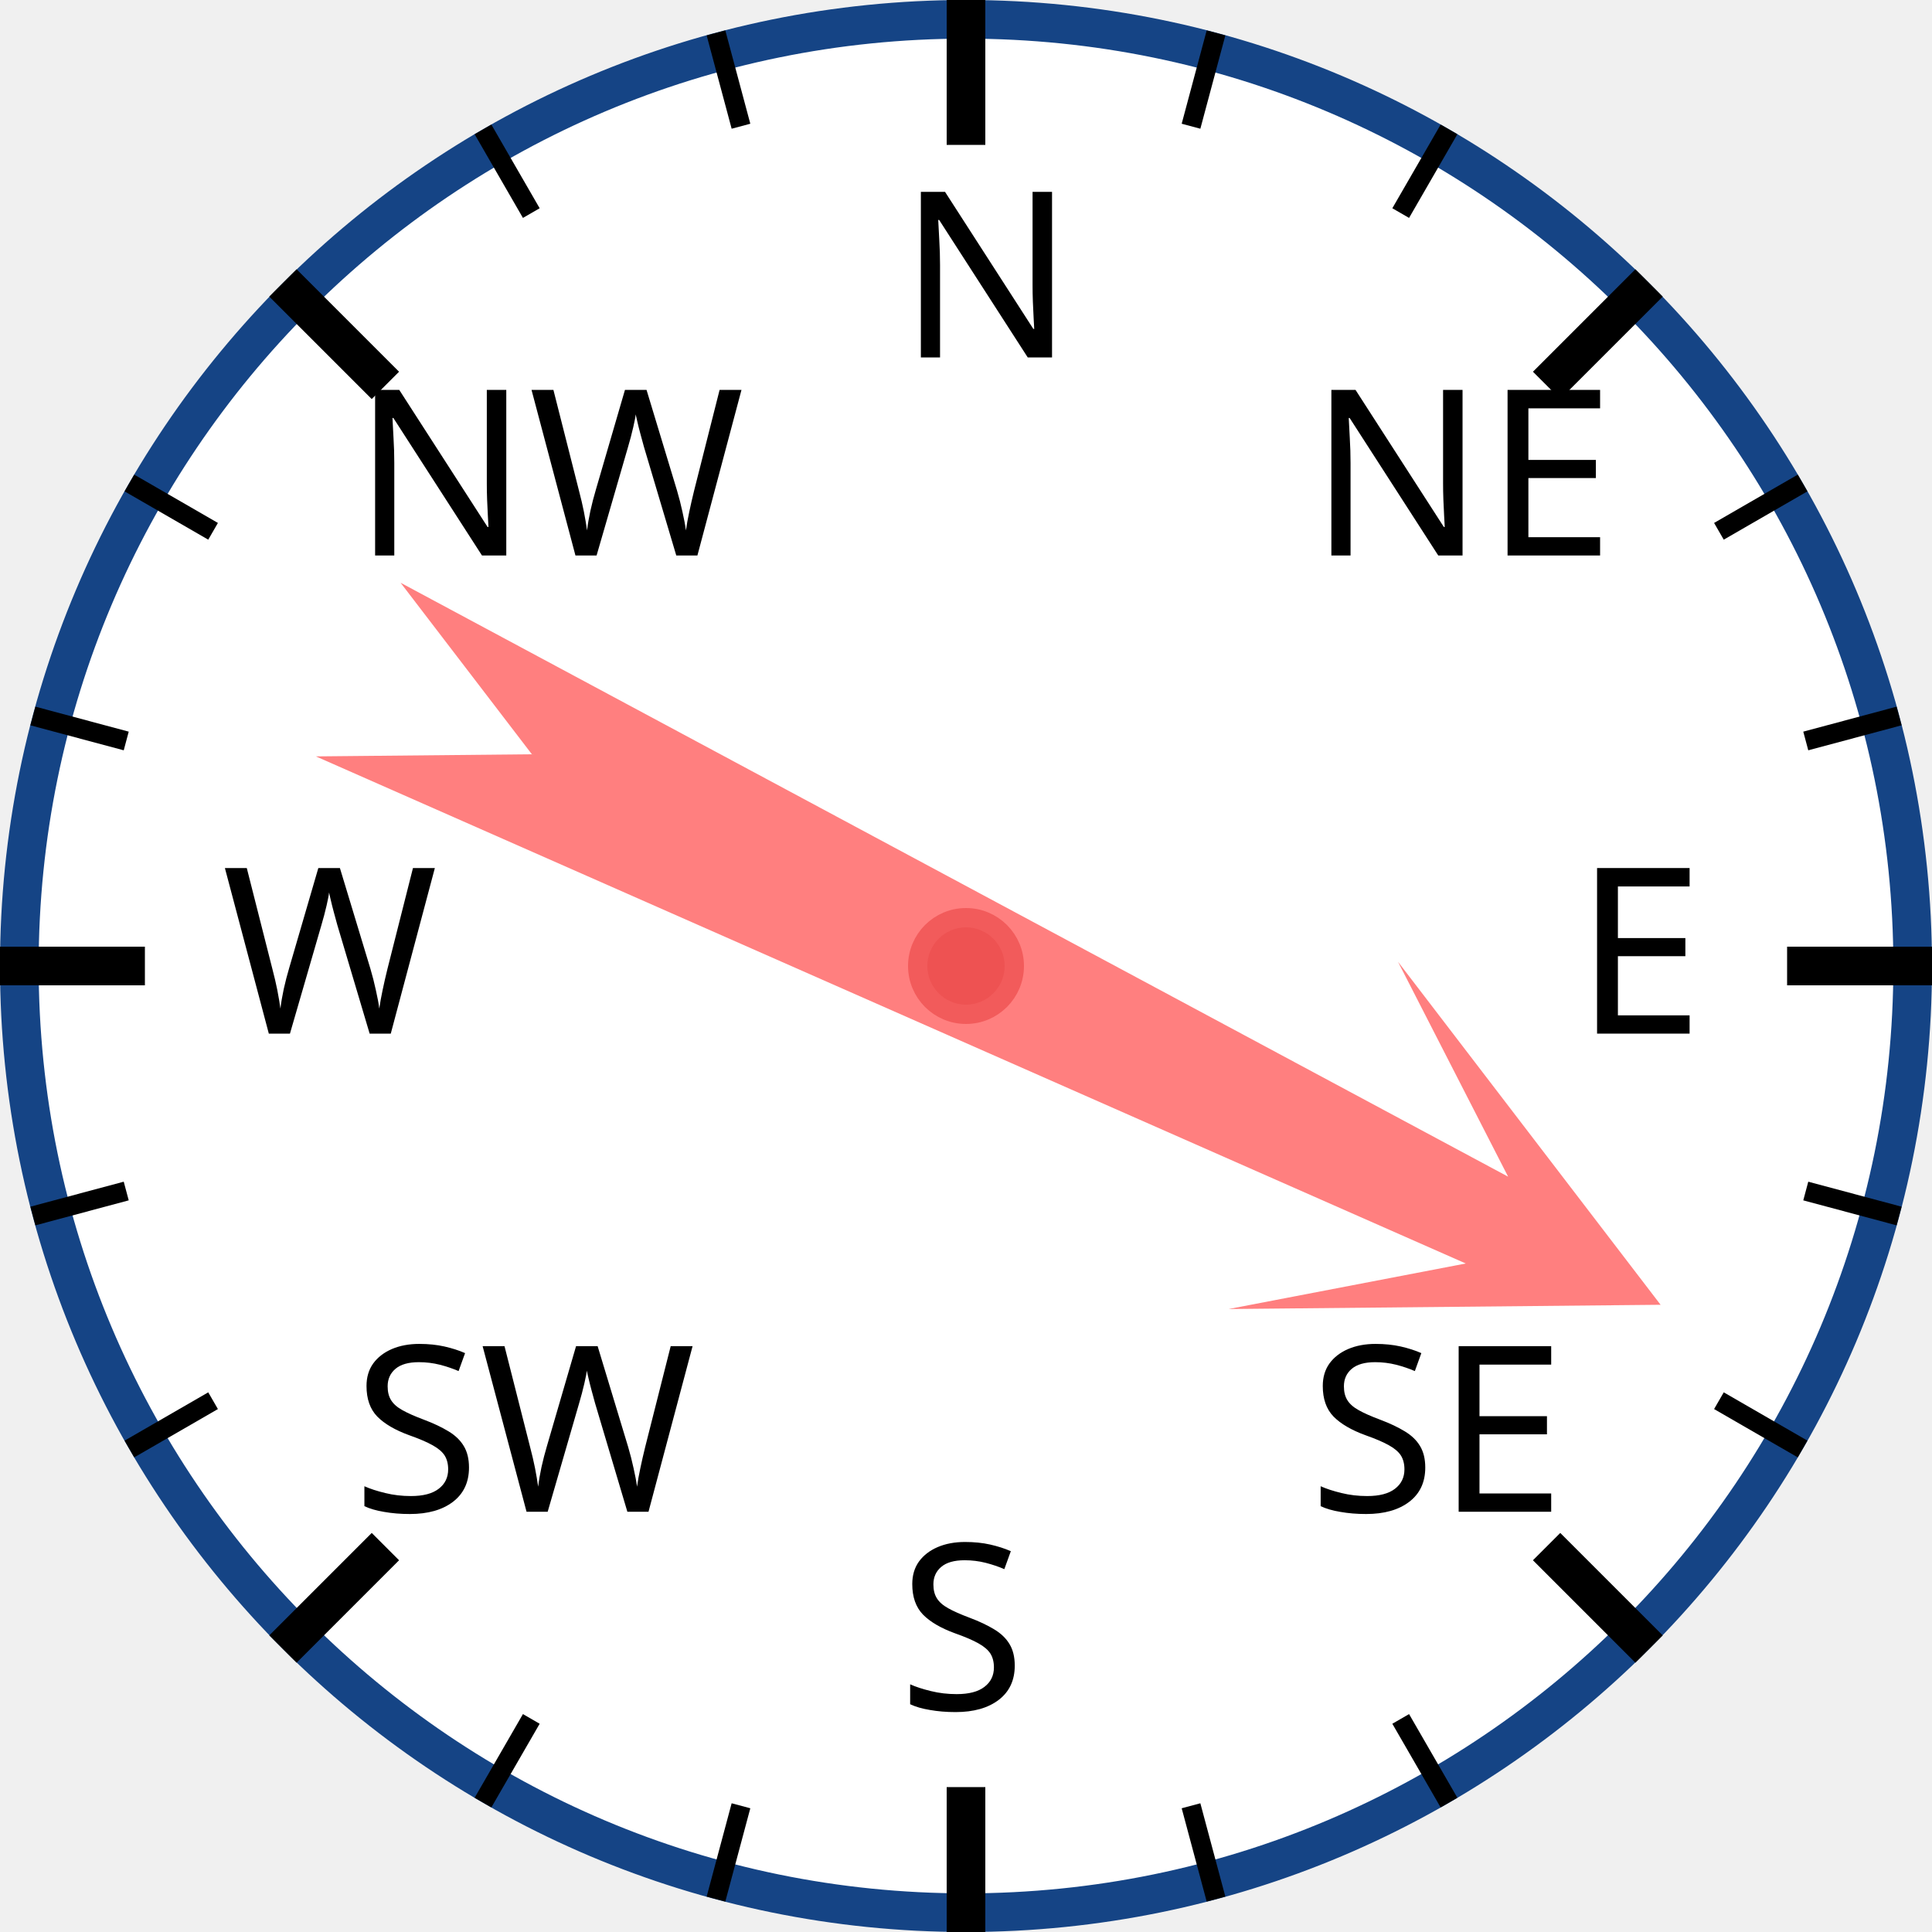
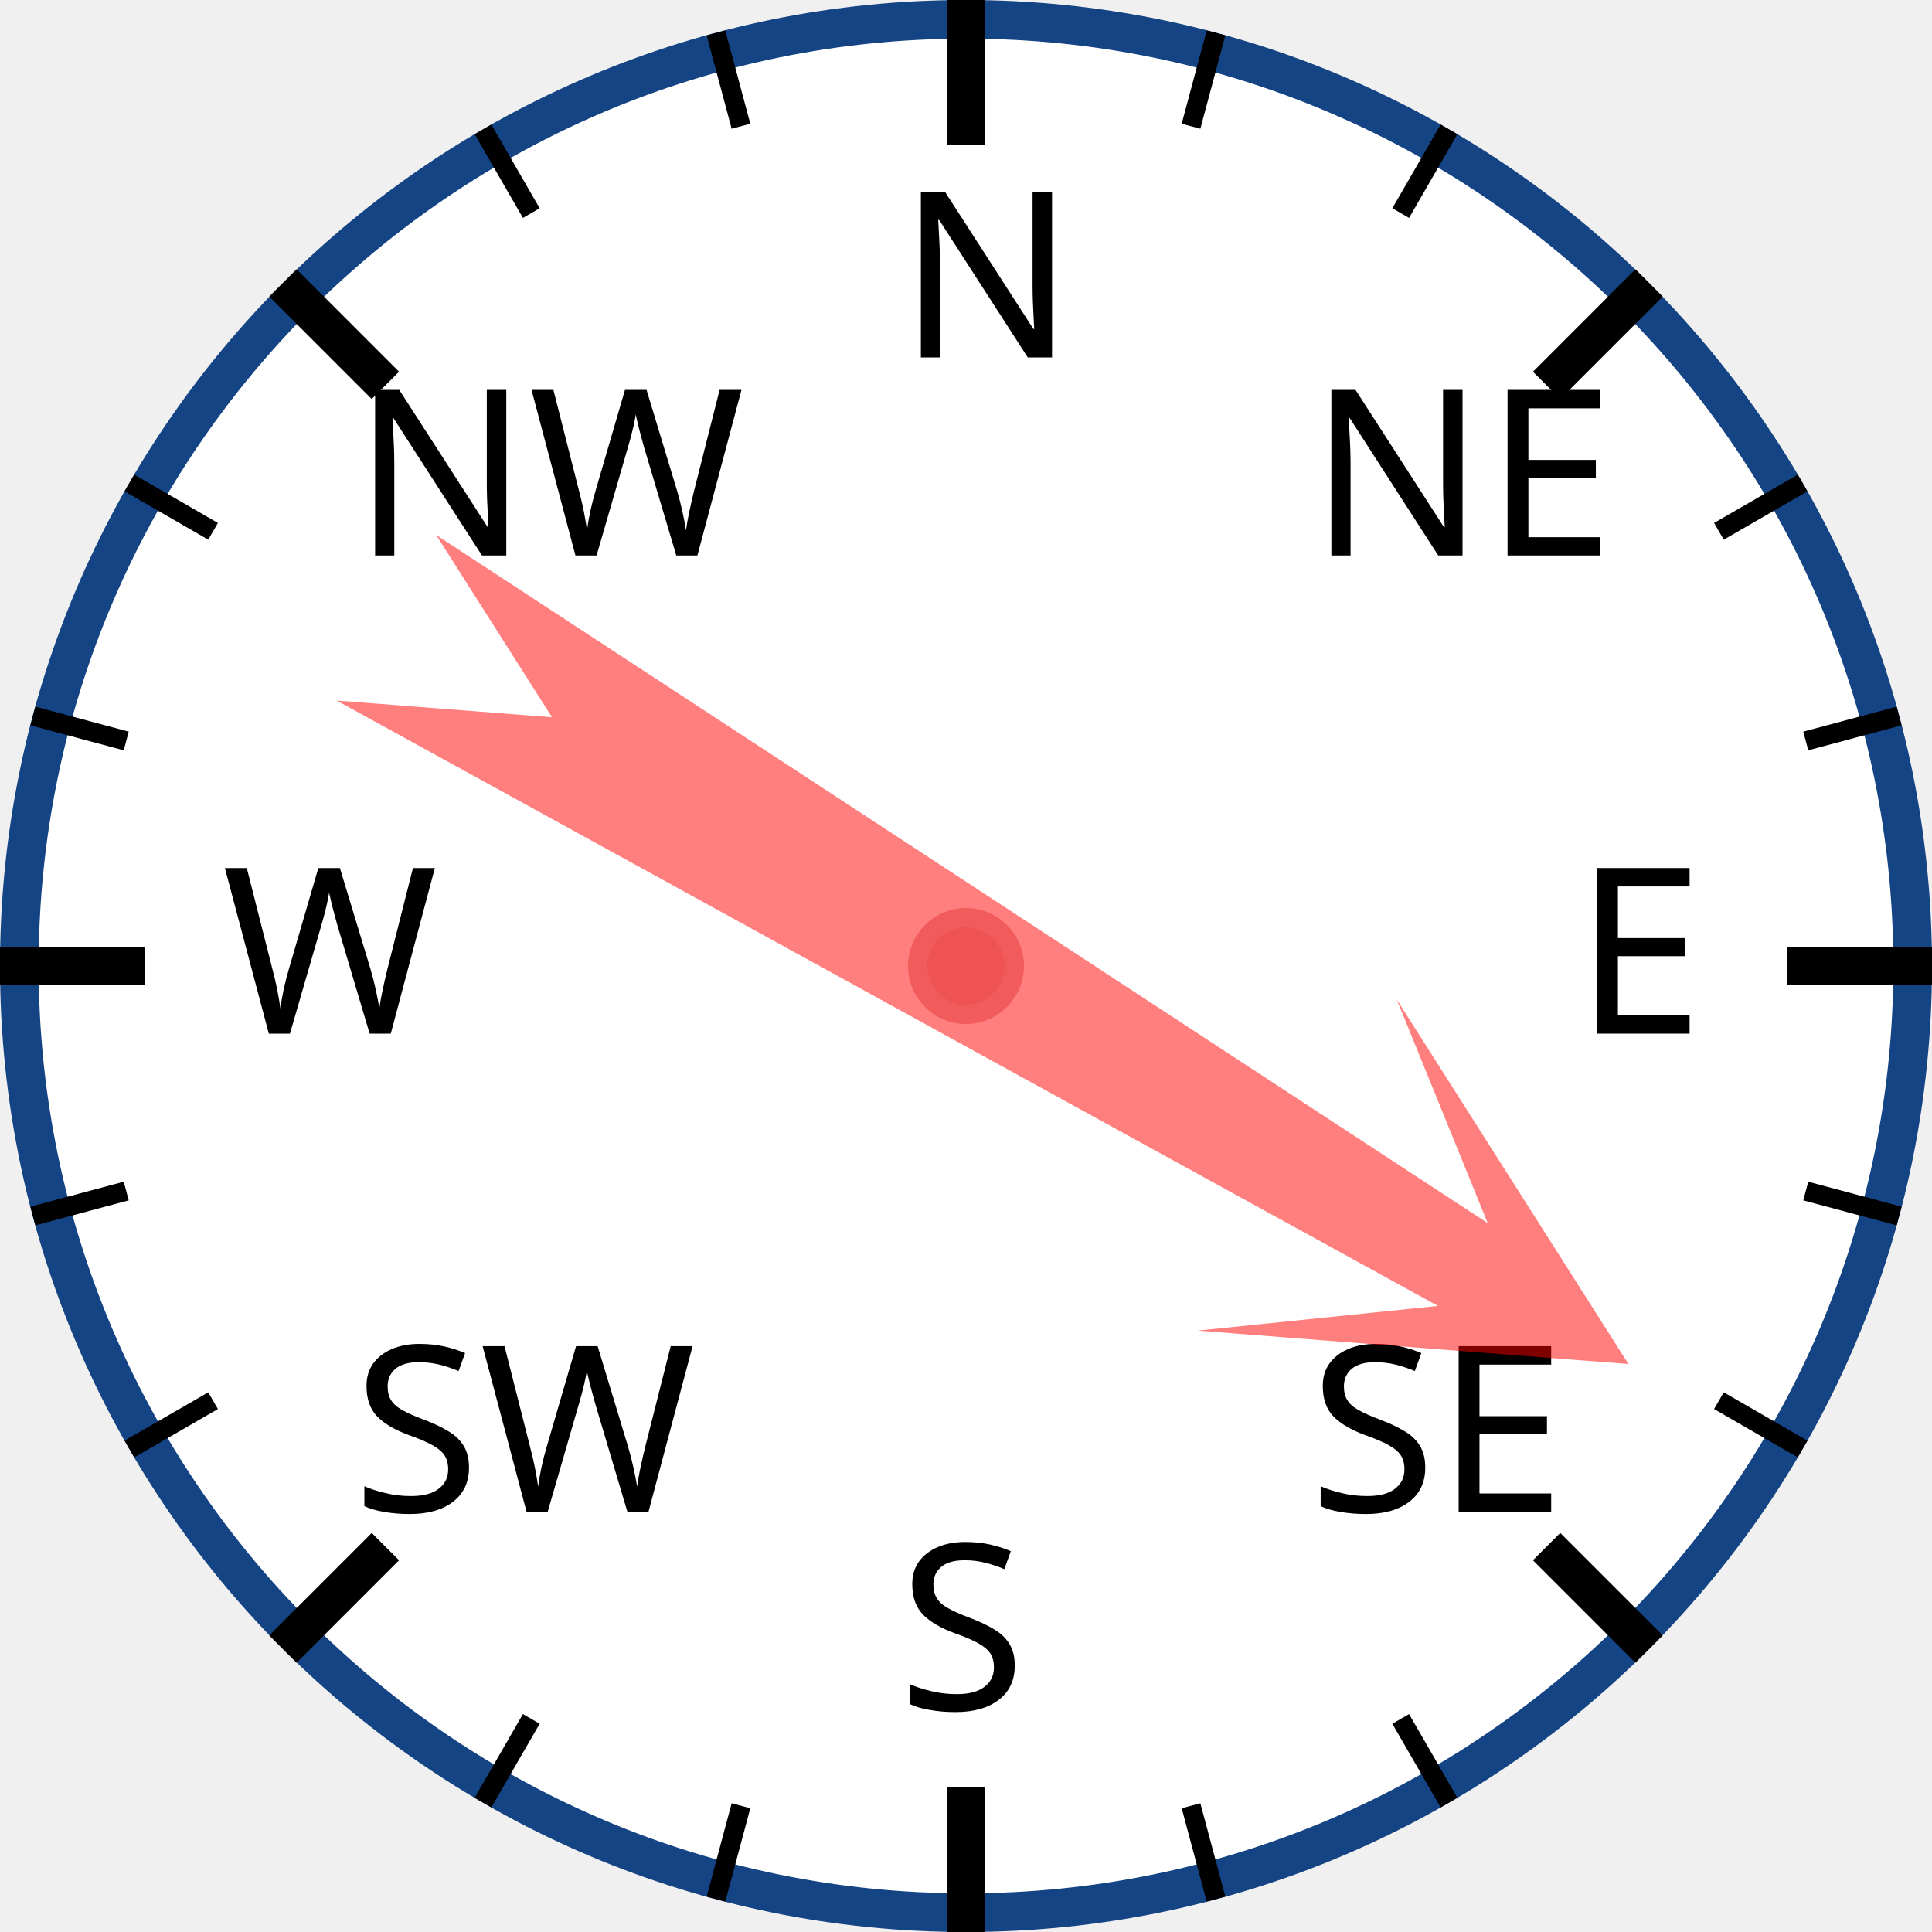
<svg xmlns="http://www.w3.org/2000/svg" width="120px" height="120px" viewBox="0 0 200 200">
  <circle cx="100" cy="100" r="98" style="fill: white; stroke: #154485; stroke-width: 4;" />
  <text x="93.0" y="37.0" style="font-family: sans-serif; font-size: 18pt;">N</text>
  <line x1="100.0" y1="0.0" x2="100.0" y2="15.0" style="stroke: black; stroke-width: 4;" />
  <line x1="74.118" y1="3.407" x2="76.706" y2="13.067" style="stroke: black; stroke-width: 2;" />
  <line x1="50" y1="13.397" x2="55" y2="22.058" style="stroke: black; stroke-width: 2;" />
  <text x="36.503" y="57.503" style="font-family: sans-serif; font-size: 18pt;">NW</text>
  <line x1="29.289" y1="29.289" x2="39.896" y2="39.896" style="stroke: black; stroke-width: 4;" />
  <line x1="13.397" y1="50" x2="22.058" y2="55" style="stroke: black; stroke-width: 2;" />
  <line x1="3.407" y1="74.118" x2="13.067" y2="76.706" style="stroke: black; stroke-width: 2;" />
  <text x="23.0" y="107.0" style="font-family: sans-serif; font-size: 18pt;">W</text>
  <line x1="0.0" y1="100.0" x2="15.0" y2="100.0" style="stroke: black; stroke-width: 4;" />
  <line x1="3.407" y1="125.882" x2="13.067" y2="123.294" style="stroke: black; stroke-width: 2;" />
  <line x1="13.397" y1="150" x2="22.058" y2="145" style="stroke: black; stroke-width: 2;" />
  <text x="36.503" y="156.497" style="font-family: sans-serif; font-size: 18pt;">SW</text>
  <line x1="29.289" y1="170.711" x2="39.896" y2="160.104" style="stroke: black; stroke-width: 4;" />
  <line x1="50" y1="186.603" x2="55" y2="177.942" style="stroke: black; stroke-width: 2;" />
  <line x1="74.118" y1="196.593" x2="76.706" y2="186.933" style="stroke: black; stroke-width: 2;" />
  <text x="93" y="177.0" style="font-family: sans-serif; font-size: 18pt;">S</text>
  <line x1="100" y1="200.0" x2="100" y2="185.0" style="stroke: black; stroke-width: 4;" />
  <line x1="125.882" y1="196.593" x2="123.294" y2="186.933" style="stroke: black; stroke-width: 2;" />
  <line x1="150.0" y1="186.603" x2="145.0" y2="177.942" style="stroke: black; stroke-width: 2;" />
  <text x="135.497" y="156.497" style="font-family: sans-serif; font-size: 18pt;">SE</text>
  <line x1="170.711" y1="170.711" x2="160.104" y2="160.104" style="stroke: black; stroke-width: 4;" />
  <line x1="186.603" y1="150" x2="177.942" y2="145" style="stroke: black; stroke-width: 2;" />
  <line x1="196.593" y1="125.882" x2="186.933" y2="123.294" style="stroke: black; stroke-width: 2;" />
  <text x="163.0" y="107" style="font-family: sans-serif; font-size: 18pt;">E</text>
  <line x1="200.0" y1="100" x2="185.0" y2="100" style="stroke: black; stroke-width: 4;" />
  <line x1="196.593" y1="74.118" x2="186.933" y2="76.706" style="stroke: black; stroke-width: 2;" />
  <line x1="186.603" y1="50" x2="177.942" y2="55" style="stroke: black; stroke-width: 2;" />
  <text x="135.497" y="57.503" style="font-family: sans-serif; font-size: 18pt;">NE</text>
  <line x1="170.711" y1="29.289" x2="160.104" y2="39.896" style="stroke: black; stroke-width: 4;" />
  <line x1="150" y1="13.397" x2="145" y2="22.058" style="stroke: black; stroke-width: 2;" />
  <line x1="125.882" y1="3.407" x2="123.294" y2="13.067" style="stroke: black; stroke-width: 2;" />
-   <polygon points="100 20 120 60 105 40 110 170 100 150 90 170 95 40 80 60" style="fill: red; fill-opacity: 0.5;" transform="rotate(116,100,100)" />
+   <polygon points="100 20 120 60 105 40 110 170 100 150 90 170 95 40 80 60" style="fill: red; fill-opacity: 0.5;" transform="rotate(121,100,100)" />
  <circle cx="100" cy="100" r="5" style="fill: #EE5252; stroke: #F25B5B; stroke-width: 2;" />
</svg>
